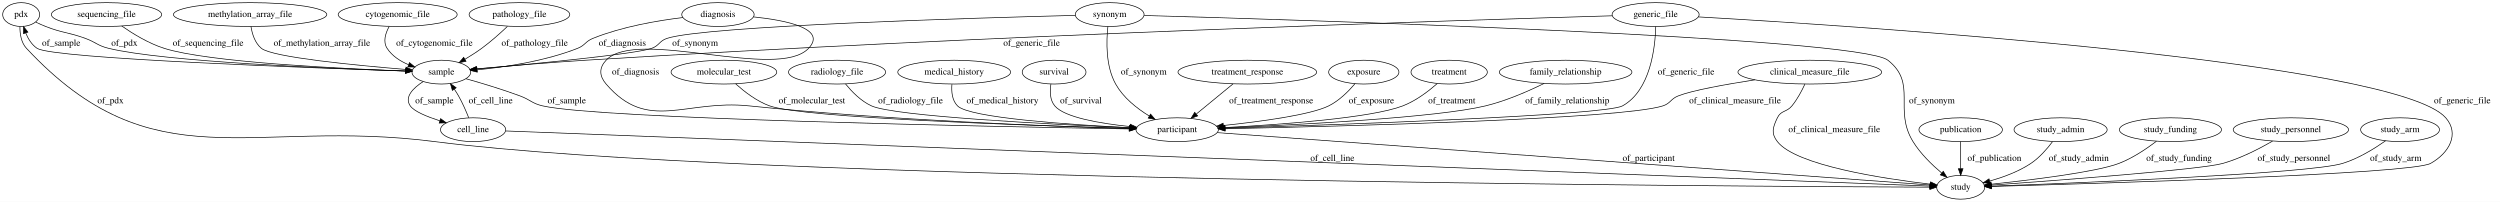
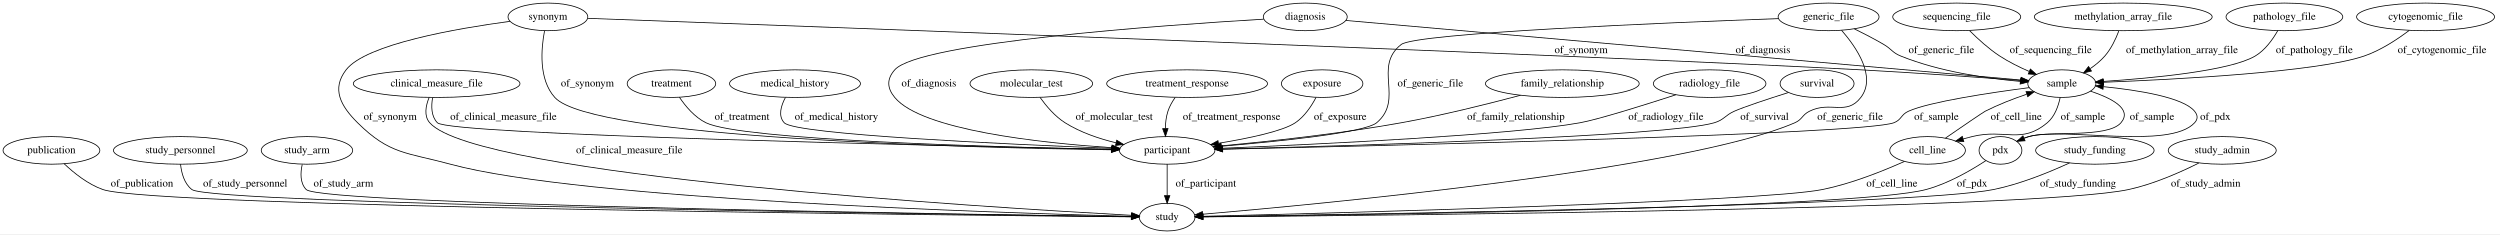
- <svg xmlns="http://www.w3.org/2000/svg" width="3778pt" height="305pt" viewBox="0.00 0.00 3777.95 305.00">
+ <svg xmlns="http://www.w3.org/2000/svg" width="3258pt" height="305pt" viewBox="0.00 0.00 3258.04 305.00">
  <g id="graph0" class="graph" transform="scale(1 1) rotate(0) translate(4 301)">
-     <polygon fill="#ffffff" stroke="transparent" points="-4,4 -4,-301 3773.948,-301 3773.948,4 -4,4" />
+     <polygon fill="#ffffff" stroke="transparent" points="-4,4 -4,-301 3254.044,-301 3254.044,4 -4,4" />
    <g id="node1" class="node">
-       <ellipse fill="none" stroke="#000000" cx="1880.947" cy="-192" rx="104.782" ry="18" />
-       <text text-anchor="middle" x="1880.947" y="-188.3" font-family="Times,serif" font-size="14.00" fill="#000000">treatment_response</text>
+       <ellipse fill="none" stroke="#000000" cx="1517.044" cy="-18" rx="36.294" ry="18" />
+       <text text-anchor="middle" x="1517.044" y="-14.3" font-family="Times,serif" font-size="14.00" fill="#000000">study</text>
+     </g>
+     <g id="node2" class="node">
+       <ellipse fill="none" stroke="#000000" cx="2032.044" cy="-192" rx="100.182" ry="18" />
+       <text text-anchor="middle" x="2032.044" y="-188.3" font-family="Times,serif" font-size="14.00" fill="#000000">family_relationship</text>
+     </g>
+     <g id="node13" class="node">
+       <ellipse fill="none" stroke="#000000" cx="1517.044" cy="-105" rx="62.289" ry="18" />
+       <text text-anchor="middle" x="1517.044" y="-101.3" font-family="Times,serif" font-size="14.00" fill="#000000">participant</text>
+     </g>
+     <g id="edge7" class="edge">
+       <path fill="none" stroke="#000000" d="M1977.601,-176.862C1935.432,-165.605 1875.403,-150.592 1822.044,-141 1742.135,-126.635 1649.378,-116.622 1587.329,-110.866" />
+       <polygon fill="#000000" stroke="#000000" points="1587.536,-107.371 1577.259,-109.945 1586.898,-114.341 1587.536,-107.371" />
+       <text text-anchor="middle" x="1971.544" y="-144.8" font-family="Times,serif" font-size="14.00" fill="#000000">of_family_relationship</text>
+     </g>
+     <g id="node3" class="node">
+       <ellipse fill="none" stroke="#000000" cx="2546.044" cy="-279" rx="83.386" ry="18" />
+       <text text-anchor="middle" x="2546.044" y="-275.3" font-family="Times,serif" font-size="14.00" fill="#000000">sequencing_file</text>
+     </g>
+     <g id="node17" class="node">
+       <ellipse fill="none" stroke="#000000" cx="2683.044" cy="-192" rx="44.393" ry="18" />
+       <text text-anchor="middle" x="2683.044" y="-188.3" font-family="Times,serif" font-size="14.00" fill="#000000">sample</text>
+     </g>
+     <g id="edge28" class="edge">
+       <path fill="none" stroke="#000000" d="M2562.986,-260.89C2573.514,-250.352 2587.731,-237.346 2602.044,-228 2613.852,-220.29 2627.586,-213.486 2640.354,-207.929" />
+       <polygon fill="#000000" stroke="#000000" points="2642.017,-211.026 2649.881,-203.927 2639.306,-204.573 2642.017,-211.026" />
+       <text text-anchor="middle" x="2668.544" y="-231.8" font-family="Times,serif" font-size="14.00" fill="#000000">of_sequencing_file</text>
+     </g>
+     <g id="node4" class="node">
+       <ellipse fill="none" stroke="#000000" cx="2763.044" cy="-279" rx="115.88" ry="18" />
+       <text text-anchor="middle" x="2763.044" y="-275.3" font-family="Times,serif" font-size="14.00" fill="#000000">methylation_array_file</text>
+     </g>
+     <g id="edge27" class="edge">
+       <path fill="none" stroke="#000000" d="M2757.236,-260.565C2753.3,-250.17 2747.3,-237.42 2739.044,-228 2733.634,-221.827 2726.916,-216.309 2720.033,-211.557" />
+       <polygon fill="#000000" stroke="#000000" points="2721.616,-208.414 2711.311,-205.956 2717.834,-214.304 2721.616,-208.414" />
+       <text text-anchor="middle" x="2839.544" y="-231.8" font-family="Times,serif" font-size="14.00" fill="#000000">of_methylation_array_file</text>
+     </g>
+     <g id="node5" class="node">
+       <ellipse fill="none" stroke="#000000" cx="2224.044" cy="-192" rx="73.387" ry="18" />
+       <text text-anchor="middle" x="2224.044" y="-188.3" font-family="Times,serif" font-size="14.00" fill="#000000">radiology_file</text>
+     </g>
+     <g id="edge35" class="edge">
+       <path fill="none" stroke="#000000" d="M2179.966,-177.461C2138.403,-163.978 2079.015,-145.361 2055.044,-141 1967.814,-125.131 1715.113,-113.036 1589.578,-107.818" />
+       <polygon fill="#000000" stroke="#000000" points="1589.434,-104.309 1579.298,-107.394 1589.146,-111.303 1589.434,-104.309" />
+       <text text-anchor="middle" x="2167.044" y="-144.8" font-family="Times,serif" font-size="14.00" fill="#000000">of_radiology_file</text>
+     </g>
+     <g id="node6" class="node">
+       <ellipse fill="none" stroke="#000000" cx="2364.044" cy="-192" rx="48.192" ry="18" />
+       <text text-anchor="middle" x="2364.044" y="-188.3" font-family="Times,serif" font-size="14.00" fill="#000000">survival</text>
+     </g>
+     <g id="edge5" class="edge">
+       <path fill="none" stroke="#000000" d="M2326.755,-180.451C2300.897,-172.275 2268.888,-161.774 2256.044,-156 2243.877,-150.53 2242.84,-144.775 2230.044,-141 2169.83,-123.237 1758.312,-111.041 1589.285,-106.726" />
+       <polygon fill="#000000" stroke="#000000" points="1589.321,-103.226 1579.235,-106.472 1589.143,-110.224 1589.321,-103.226" />
+       <text text-anchor="middle" x="2295.544" y="-144.8" font-family="Times,serif" font-size="14.00" fill="#000000">of_survival</text>
+     </g>
+     <g id="node7" class="node">
+       <ellipse fill="none" stroke="#000000" cx="63.044" cy="-105" rx="63.089" ry="18" />
+       <text text-anchor="middle" x="63.044" y="-101.3" font-family="Times,serif" font-size="14.00" fill="#000000">publication</text>
+     </g>
+     <g id="edge9" class="edge">
+       <path fill="none" stroke="#000000" d="M79.687,-87.513C92.25,-75.617 110.601,-60.841 130.044,-54 194.523,-31.316 1235.31,-20.554 1470.197,-18.408" />
+       <polygon fill="#000000" stroke="#000000" points="1470.481,-21.905 1480.449,-18.315 1470.418,-14.906 1470.481,-21.905" />
+       <text text-anchor="middle" x="181.044" y="-57.8" font-family="Times,serif" font-size="14.00" fill="#000000">of_publication</text>
+     </g>
+     <g id="node8" class="node">
+       <ellipse fill="none" stroke="#000000" cx="231.044" cy="-105" rx="87.185" ry="18" />
+       <text text-anchor="middle" x="231.044" y="-101.3" font-family="Times,serif" font-size="14.00" fill="#000000">study_personnel</text>
+     </g>
+     <g id="edge23" class="edge">
+       <path fill="none" stroke="#000000" d="M231.288,-86.938C232.49,-75.576 236.102,-61.661 246.044,-54 270.761,-34.955 1243.775,-21.463 1470.272,-18.577" />
+       <polygon fill="#000000" stroke="#000000" points="1470.531,-22.074 1480.486,-18.448 1470.443,-15.075 1470.531,-22.074" />
+       <text text-anchor="middle" x="315.544" y="-57.8" font-family="Times,serif" font-size="14.00" fill="#000000">of_study_personnel</text>
+     </g>
+     <g id="node9" class="node">
+       <ellipse fill="none" stroke="#000000" cx="396.044" cy="-105" rx="59.59" ry="18" />
+       <text text-anchor="middle" x="396.044" y="-101.3" font-family="Times,serif" font-size="14.00" fill="#000000">study_arm</text>
+     </g>
+     <g id="edge6" class="edge">
+       <path fill="none" stroke="#000000" d="M389.844,-86.606C387.432,-75.694 386.912,-62.397 395.044,-54 414.044,-34.381 1260.442,-21.513 1470.328,-18.62" />
+       <polygon fill="#000000" stroke="#000000" points="1470.456,-22.119 1480.407,-18.482 1470.36,-15.119 1470.456,-22.119" />
+       <text text-anchor="middle" x="443.544" y="-57.8" font-family="Times,serif" font-size="14.00" fill="#000000">of_study_arm</text>
+     </g>
+     <g id="node10" class="node">
+       <ellipse fill="none" stroke="#000000" cx="710.044" cy="-279" rx="51.991" ry="18" />
+       <text text-anchor="middle" x="710.044" y="-275.3" font-family="Times,serif" font-size="14.00" fill="#000000">synonym</text>
+     </g>
+     <g id="edge19" class="edge">
+       <path fill="none" stroke="#000000" d="M660.557,-273.184C591.813,-263.971 472.923,-243.544 447.044,-210 427.875,-185.152 439.777,-163.115 462.044,-141 503.829,-99.502 526.222,-102.468 583.044,-87 753.159,-40.694 1305.312,-23.326 1470.16,-19.098" />
+       <polygon fill="#000000" stroke="#000000" points="1470.541,-22.59 1480.449,-18.838 1470.364,-15.592 1470.541,-22.59" />
+       <text text-anchor="middle" x="504.544" y="-144.8" font-family="Times,serif" font-size="14.00" fill="#000000">of_synonym</text>
+     </g>
+     <g id="edge17" class="edge">
+       <path fill="none" stroke="#000000" d="M705.656,-260.855C701.219,-237.644 697.71,-197.628 719.044,-174 767.144,-120.73 1256.654,-108.504 1444.34,-105.767" />
+       <polygon fill="#000000" stroke="#000000" points="1444.439,-109.266 1454.389,-105.626 1444.34,-102.267 1444.439,-109.266" />
+       <text text-anchor="middle" x="761.544" y="-188.3" font-family="Times,serif" font-size="14.00" fill="#000000">of_synonym</text>
+     </g>
+     <g id="edge18" class="edge">
+       <path fill="none" stroke="#000000" d="M762.034,-277.102C1011.325,-267.973 2085.976,-228.262 2421.044,-210 2493.174,-206.069 2576.377,-200.109 2629.318,-196.137" />
+       <polygon fill="#000000" stroke="#000000" points="2629.782,-199.612 2639.491,-195.371 2629.256,-192.632 2629.782,-199.612" />
+       <text text-anchor="middle" x="2056.544" y="-231.8" font-family="Times,serif" font-size="14.00" fill="#000000">of_synonym</text>
    </g>
    <g id="node11" class="node">
-       <ellipse fill="none" stroke="#000000" cx="1774.947" cy="-105" rx="62.289" ry="18" />
-       <text text-anchor="middle" x="1774.947" y="-101.3" font-family="Times,serif" font-size="14.00" fill="#000000">participant</text>
+       <ellipse fill="none" stroke="#000000" cx="565.044" cy="-192" rx="108.581" ry="18" />
+       <text text-anchor="middle" x="565.044" y="-188.3" font-family="Times,serif" font-size="14.00" fill="#000000">clinical_measure_file</text>
+     </g>
+     <g id="edge22" class="edge">
+       <path fill="none" stroke="#000000" d="M555.236,-173.965C550.841,-163.19 548.203,-149.909 556.044,-141 617.331,-71.37 1286.55,-30.41 1470.496,-20.412" />
+       <polygon fill="#000000" stroke="#000000" points="1470.855,-23.898 1480.652,-19.865 1470.478,-16.908 1470.855,-23.898" />
+       <text text-anchor="middle" x="816.044" y="-101.3" font-family="Times,serif" font-size="14.00" fill="#000000">of_clinical_measure_file</text>
+     </g>
+     <g id="edge21" class="edge">
+       <path fill="none" stroke="#000000" d="M559.756,-173.566C557.844,-162.64 557.854,-149.341 566.044,-141 581.401,-125.361 1225.055,-110.907 1444.576,-106.424" />
+       <polygon fill="#000000" stroke="#000000" points="1444.778,-109.921 1454.705,-106.218 1444.636,-102.922 1444.778,-109.921" />
+       <text text-anchor="middle" x="652.044" y="-144.8" font-family="Times,serif" font-size="14.00" fill="#000000">of_clinical_measure_file</text>
+     </g>
+     <g id="node12" class="node">
+       <ellipse fill="none" stroke="#000000" cx="2973.044" cy="-279" rx="76.087" ry="18" />
+       <text text-anchor="middle" x="2973.044" y="-275.3" font-family="Times,serif" font-size="14.00" fill="#000000">pathology_file</text>
+     </g>
+     <g id="edge26" class="edge">
+       <path fill="none" stroke="#000000" d="M2964.333,-260.944C2957.872,-249.585 2947.954,-235.671 2935.044,-228 2902.564,-208.699 2801.057,-199.121 2737.218,-194.888" />
+       <polygon fill="#000000" stroke="#000000" points="2737.128,-191.375 2726.925,-194.23 2736.681,-198.361 2737.128,-191.375" />
+       <text text-anchor="middle" x="3012.044" y="-231.8" font-family="Times,serif" font-size="14.00" fill="#000000">of_pathology_file</text>
+     </g>
+     <g id="edge31" class="edge">
+       <path fill="none" stroke="#000000" d="M1517.044,-86.974C1517.044,-75.192 1517.044,-59.561 1517.044,-46.158" />
+       <polygon fill="#000000" stroke="#000000" points="1520.544,-46.003 1517.044,-36.003 1513.544,-46.003 1520.544,-46.003" />
+       <text text-anchor="middle" x="1567.544" y="-57.8" font-family="Times,serif" font-size="14.00" fill="#000000">of_participant</text>
+     </g>
+     <g id="node14" class="node">
+       <ellipse fill="none" stroke="#000000" cx="2379.044" cy="-279" rx="65.789" ry="18" />
+       <text text-anchor="middle" x="2379.044" y="-275.3" font-family="Times,serif" font-size="14.00" fill="#000000">generic_file</text>
+     </g>
+     <g id="edge12" class="edge">
+       <path fill="none" stroke="#000000" d="M2395.944,-261.545C2415.266,-239.429 2441.713,-200.954 2421.044,-174 2402.282,-149.532 2381.599,-169.837 2354.044,-156 2344.43,-151.172 2344.917,-145.276 2335.044,-141 2193.807,-79.82 1715.581,-34.858 1563.729,-21.849" />
+       <polygon fill="#000000" stroke="#000000" points="1563.629,-18.328 1553.369,-20.968 1563.036,-25.303 1563.629,-18.328" />
+       <text text-anchor="middle" x="2407.044" y="-144.8" font-family="Times,serif" font-size="14.00" fill="#000000">of_generic_file</text>
+     </g>
+     <g id="edge13" class="edge">
+       <path fill="none" stroke="#000000" d="M2313.749,-276.743C2170.758,-271.535 1841.11,-257.971 1822.044,-243 1784.676,-213.657 1826.416,-171.57 1790.044,-141 1774.765,-128.158 1663.242,-116.751 1587.547,-110.371" />
+       <polygon fill="#000000" stroke="#000000" points="1587.836,-106.883 1577.58,-109.543 1587.256,-113.859 1587.836,-106.883" />
+       <text text-anchor="middle" x="1860.044" y="-188.3" font-family="Times,serif" font-size="14.00" fill="#000000">of_generic_file</text>
+     </g>
+     <g id="edge11" class="edge">
+       <path fill="none" stroke="#000000" d="M2412.518,-263.428C2424.826,-257.401 2438.753,-250.219 2451.044,-243 2461.249,-237.007 2462.072,-232.435 2473.044,-228 2523.526,-207.597 2585.385,-198.755 2628.847,-194.924" />
+       <polygon fill="#000000" stroke="#000000" points="2629.249,-198.403 2638.929,-194.096 2628.676,-191.427 2629.249,-198.403" />
+       <text text-anchor="middle" x="2526.044" y="-231.8" font-family="Times,serif" font-size="14.00" fill="#000000">of_generic_file</text>
+     </g>
+     <g id="node15" class="node">
+       <ellipse fill="none" stroke="#000000" cx="2726.044" cy="-105" rx="77.187" ry="18" />
+       <text text-anchor="middle" x="2726.044" y="-101.3" font-family="Times,serif" font-size="14.00" fill="#000000">study_funding</text>
+     </g>
+     <g id="edge8" class="edge">
+       <path fill="none" stroke="#000000" d="M2693.073,-88.687C2666.922,-76.637 2629.07,-61.139 2594.044,-54 2492.343,-33.272 1757.65,-21.428 1563.824,-18.642" />
+       <polygon fill="#000000" stroke="#000000" points="1563.731,-15.141 1553.682,-18.498 1563.631,-22.14 1563.731,-15.141" />
+       <text text-anchor="middle" x="2704.044" y="-57.8" font-family="Times,serif" font-size="14.00" fill="#000000">of_study_funding</text>
+     </g>
+     <g id="node16" class="node">
+       <ellipse fill="none" stroke="#000000" cx="1340.044" cy="-192" rx="79.886" ry="18" />
+       <text text-anchor="middle" x="1340.044" y="-188.3" font-family="Times,serif" font-size="14.00" fill="#000000">molecular_test</text>
+     </g>
+     <g id="edge1" class="edge">
+       <path fill="none" stroke="#000000" d="M1351.462,-173.978C1359.348,-162.928 1370.782,-149.345 1384.044,-141 1403.974,-128.46 1428.241,-120.24 1450.563,-114.874" />
+       <polygon fill="#000000" stroke="#000000" points="1451.339,-118.287 1460.324,-112.674 1449.8,-111.458 1451.339,-118.287" />
+       <text text-anchor="middle" x="1448.044" y="-144.8" font-family="Times,serif" font-size="14.00" fill="#000000">of_molecular_test</text>
+     </g>
+     <g id="edge34" class="edge">
+       <path fill="none" stroke="#000000" d="M2640.636,-186.826C2590.545,-180.289 2510.548,-168.388 2483.044,-156 2473.235,-151.582 2474.139,-144.721 2464.044,-141 2423.248,-125.963 1803.983,-111.21 1589.506,-106.527" />
+       <polygon fill="#000000" stroke="#000000" points="1589.373,-103.024 1579.299,-106.305 1589.22,-110.022 1589.373,-103.024" />
+       <text text-anchor="middle" x="2519.544" y="-144.8" font-family="Times,serif" font-size="14.00" fill="#000000">of_sample</text>
+     </g>
+     <g id="node19" class="node">
+       <ellipse fill="none" stroke="#000000" cx="2603.044" cy="-105" rx="27.895" ry="18" />
+       <text text-anchor="middle" x="2603.044" y="-101.3" font-family="Times,serif" font-size="14.00" fill="#000000">pdx</text>
+     </g>
+     <g id="edge33" class="edge">
+       <path fill="none" stroke="#000000" d="M2720.326,-182.207C2746.992,-173.41 2775.635,-159.103 2760.044,-141 2742.448,-120.567 2665.798,-130.99 2640.044,-123 2638.1,-122.397 2636.13,-121.705 2634.164,-120.951" />
+       <polygon fill="#000000" stroke="#000000" points="2635.076,-117.534 2624.507,-116.797 2632.31,-123.964 2635.076,-117.534" />
+       <text text-anchor="middle" x="2800.544" y="-144.8" font-family="Times,serif" font-size="14.00" fill="#000000">of_sample</text>
+     </g>
+     <g id="node24" class="node">
+       <ellipse fill="none" stroke="#000000" cx="2508.044" cy="-105" rx="49.291" ry="18" />
+       <text text-anchor="middle" x="2508.044" y="-101.3" font-family="Times,serif" font-size="14.00" fill="#000000">cell_line</text>
+     </g>
+     <g id="edge32" class="edge">
+       <path fill="none" stroke="#000000" d="M2680.821,-173.835C2678.496,-162.728 2673.745,-149.136 2664.044,-141 2630.115,-112.542 2609.046,-133.582 2566.044,-123 2562.237,-122.063 2558.312,-121.019 2554.384,-119.918" />
+       <polygon fill="#000000" stroke="#000000" points="2555.258,-116.527 2544.678,-117.093 2553.302,-123.248 2555.258,-116.527" />
+       <text text-anchor="middle" x="2710.544" y="-144.8" font-family="Times,serif" font-size="14.00" fill="#000000">of_sample</text>
+     </g>
+     <g id="node18" class="node">
+       <ellipse fill="none" stroke="#000000" cx="2892.044" cy="-105" rx="70.388" ry="18" />
+       <text text-anchor="middle" x="2892.044" y="-101.3" font-family="Times,serif" font-size="14.00" fill="#000000">study_admin</text>
+     </g>
+     <g id="edge4" class="edge">
+       <path fill="none" stroke="#000000" d="M2861.478,-88.507C2837.402,-76.445 2802.584,-61.015 2770.044,-54 2650.667,-28.264 1777.351,-19.983 1563.978,-18.333" />
+       <polygon fill="#000000" stroke="#000000" points="1563.769,-14.831 1553.742,-18.255 1563.715,-21.831 1563.769,-14.831" />
+       <text text-anchor="middle" x="2870.544" y="-57.8" font-family="Times,serif" font-size="14.00" fill="#000000">of_study_admin</text>
+     </g>
+     <g id="edge24" class="edge">
+       <path fill="none" stroke="#000000" d="M2584.054,-91.701C2565.234,-79.349 2535.093,-61.734 2506.044,-54 2414.532,-29.634 1747.116,-20.536 1563.62,-18.48" />
+       <polygon fill="#000000" stroke="#000000" points="1563.526,-14.979 1553.488,-18.368 1563.449,-21.978 1563.526,-14.979" />
+       <text text-anchor="middle" x="2566.044" y="-57.8" font-family="Times,serif" font-size="14.00" fill="#000000">of_pdx</text>
+     </g>
+     <g id="edge25" class="edge">
+       <path fill="none" stroke="#000000" d="M2624.433,-117.051C2629.421,-119.392 2634.809,-121.563 2640.044,-123 2686.492,-135.753 2823.43,-105.555 2856.044,-141 2860.559,-145.906 2860.251,-150.828 2856.044,-156 2841.229,-174.216 2782.275,-183.519 2737.266,-188.055" />
+       <polygon fill="#000000" stroke="#000000" points="2736.652,-184.598 2727.03,-189.03 2737.316,-191.566 2736.652,-184.598" />
+       <text text-anchor="middle" x="2883.044" y="-144.8" font-family="Times,serif" font-size="14.00" fill="#000000">of_pdx</text>
+     </g>
+     <g id="node20" class="node">
+       <ellipse fill="none" stroke="#000000" cx="1543.044" cy="-192" rx="104.782" ry="18" />
+       <text text-anchor="middle" x="1543.044" y="-188.3" font-family="Times,serif" font-size="14.00" fill="#000000">treatment_response</text>
+     </g>
+     <g id="edge20" class="edge">
+       <path fill="none" stroke="#000000" d="M1527.542,-174.067C1523.707,-168.615 1520.108,-162.37 1518.044,-156 1515.744,-148.899 1514.85,-140.946 1514.686,-133.472" />
+       <polygon fill="#000000" stroke="#000000" points="1518.187,-133.424 1514.868,-123.362 1511.188,-133.298 1518.187,-133.424" />
+       <text text-anchor="middle" x="1601.044" y="-144.8" font-family="Times,serif" font-size="14.00" fill="#000000">of_treatment_response</text>
+     </g>
+     <g id="node21" class="node">
+       <ellipse fill="none" stroke="#000000" cx="1719.044" cy="-192" rx="53.091" ry="18" />
+       <text text-anchor="middle" x="1719.044" y="-188.3" font-family="Times,serif" font-size="14.00" fill="#000000">exposure</text>
+     </g>
+     <g id="edge10" class="edge">
+       <path fill="none" stroke="#000000" d="M1711.048,-174.002C1705.159,-162.817 1696.084,-149.076 1684.044,-141 1667.652,-130.004 1623.159,-120.711 1584.218,-114.322" />
+       <polygon fill="#000000" stroke="#000000" points="1584.362,-110.8 1573.936,-112.679 1583.258,-117.713 1584.362,-110.8" />
+       <text text-anchor="middle" x="1742.544" y="-144.8" font-family="Times,serif" font-size="14.00" fill="#000000">of_exposure</text>
+     </g>
+     <g id="node22" class="node">
+       <ellipse fill="none" stroke="#000000" cx="871.044" cy="-192" rx="57.69" ry="18" />
+       <text text-anchor="middle" x="871.044" y="-188.3" font-family="Times,serif" font-size="14.00" fill="#000000">treatment</text>
+     </g>
+     <g id="edge29" class="edge">
+       <path fill="none" stroke="#000000" d="M881.407,-174.288C889.294,-162.613 901.293,-148.196 916.044,-141 962.451,-118.364 1295.239,-109.225 1444.696,-106.232" />
+       <polygon fill="#000000" stroke="#000000" points="1444.773,-109.731 1454.702,-106.035 1444.636,-102.733 1444.773,-109.731" />
+       <text text-anchor="middle" x="963.044" y="-144.8" font-family="Times,serif" font-size="14.00" fill="#000000">of_treatment</text>
+     </g>
+     <g id="node23" class="node">
+       <ellipse fill="none" stroke="#000000" cx="1697.044" cy="-279" rx="54.691" ry="18" />
+       <text text-anchor="middle" x="1697.044" y="-275.3" font-family="Times,serif" font-size="14.00" fill="#000000">diagnosis</text>
+     </g>
+     <g id="edge16" class="edge">
+       <path fill="none" stroke="#000000" d="M1642.741,-275.999C1513.016,-268.277 1193.506,-245.78 1162.044,-210 1151.479,-197.984 1151.867,-186.346 1162.044,-174 1197.17,-131.39 1351.637,-114.759 1444.854,-108.523" />
+       <polygon fill="#000000" stroke="#000000" points="1445.316,-112.001 1455.07,-107.865 1444.866,-105.015 1445.316,-112.001" />
+       <text text-anchor="middle" x="1206.544" y="-188.3" font-family="Times,serif" font-size="14.00" fill="#000000">of_diagnosis</text>
+     </g>
+     <g id="edge15" class="edge">
+       <path fill="none" stroke="#000000" d="M1750.056,-274.322C1921.261,-259.216 2458.212,-211.838 2629.778,-196.7" />
+       <polygon fill="#000000" stroke="#000000" points="2630.176,-200.179 2639.829,-195.813 2629.56,-193.206 2630.176,-200.179" />
+       <text text-anchor="middle" x="2293.544" y="-231.8" font-family="Times,serif" font-size="14.00" fill="#000000">of_diagnosis</text>
    </g>
    <g id="edge2" class="edge">
-       <path fill="none" stroke="#000000" d="M1859.241,-174.184C1843.313,-161.111 1821.51,-143.217 1804.069,-128.902" />
-       <polygon fill="#000000" stroke="#000000" points="1805.853,-125.838 1795.903,-122.199 1801.412,-131.249 1805.853,-125.838" />
-       <text text-anchor="middle" x="1916.947" y="-144.8" font-family="Times,serif" font-size="14.00" fill="#000000">of_treatment_response</text>
-     </g>
-     <g id="node2" class="node">
-       <ellipse fill="none" stroke="#000000" cx="156.947" cy="-279" rx="83.386" ry="18" />
-       <text text-anchor="middle" x="156.947" y="-275.3" font-family="Times,serif" font-size="14.00" fill="#000000">sequencing_file</text>
-     </g>
-     <g id="node16" class="node">
-       <ellipse fill="none" stroke="#000000" cx="662.947" cy="-192" rx="44.393" ry="18" />
-       <text text-anchor="middle" x="662.947" y="-188.3" font-family="Times,serif" font-size="14.00" fill="#000000">sample</text>
+       <path fill="none" stroke="#000000" d="M2477.842,-90.608C2450.608,-78.401 2409.106,-61.686 2371.044,-54 2291.96,-38.031 1730.935,-23.213 1563.871,-19.116" />
+       <polygon fill="#000000" stroke="#000000" points="1563.528,-15.606 1553.446,-18.861 1563.358,-22.604 1563.528,-15.606" />
+       <text text-anchor="middle" x="2461.544" y="-57.8" font-family="Times,serif" font-size="14.00" fill="#000000">of_cell_line</text>
    </g>
    <g id="edge3" class="edge">
-       <path fill="none" stroke="#000000" d="M179.96,-261.652C196.76,-249.986 220.589,-235.43 243.947,-228 310.406,-206.861 511.01,-197.224 608.539,-193.694" />
-       <polygon fill="#000000" stroke="#000000" points="608.907,-197.184 618.778,-193.333 608.66,-190.188 608.907,-197.184" />
-       <text text-anchor="middle" x="310.447" y="-231.8" font-family="Times,serif" font-size="14.00" fill="#000000">of_sequencing_file</text>
-     </g>
-     <g id="node3" class="node">
-       <ellipse fill="none" stroke="#000000" cx="2056.948" cy="-192" rx="53.091" ry="18" />
-       <text text-anchor="middle" x="2056.948" y="-188.3" font-family="Times,serif" font-size="14.00" fill="#000000">exposure</text>
-     </g>
-     <g id="edge4" class="edge">
-       <path fill="none" stroke="#000000" d="M2043.606,-174.479C2033.898,-163.047 2019.729,-148.84 2003.947,-141 1976.661,-127.445 1901.546,-117.331 1844.724,-111.33" />
-       <polygon fill="#000000" stroke="#000000" points="1845.007,-107.84 1834.7,-110.293 1844.287,-114.803 1845.007,-107.84" />
-       <text text-anchor="middle" x="2068.448" y="-144.8" font-family="Times,serif" font-size="14.00" fill="#000000">of_exposure</text>
-     </g>
-     <g id="node4" class="node">
-       <ellipse fill="none" stroke="#000000" cx="27.948" cy="-279" rx="27.895" ry="18" />
-       <text text-anchor="middle" x="27.948" y="-275.3" font-family="Times,serif" font-size="14.00" fill="#000000">pdx</text>
-     </g>
-     <g id="node9" class="node">
-       <ellipse fill="none" stroke="#000000" cx="2958.948" cy="-18" rx="36.294" ry="18" />
-       <text text-anchor="middle" x="2958.948" y="-14.3" font-family="Times,serif" font-size="14.00" fill="#000000">study</text>
-     </g>
-     <g id="edge21" class="edge">
-       <path fill="none" stroke="#000000" d="M26.079,-260.783C26.001,-249.938 27.876,-236.649 35.947,-228 227.864,-22.348 373.962,-122.948 652.947,-87 1112.783,-27.748 2626.878,-19.234 2912.314,-18.147" />
-       <polygon fill="#000000" stroke="#000000" points="2912.341,-21.647 2922.329,-18.11 2912.316,-14.647 2912.341,-21.647" />
-       <text text-anchor="middle" x="162.947" y="-144.8" font-family="Times,serif" font-size="14.00" fill="#000000">of_pdx</text>
-     </g>
-     <g id="edge20" class="edge">
-       <path fill="none" stroke="#000000" d="M49.993,-267.557C54.854,-265.237 60.023,-262.922 64.948,-261 90.883,-250.877 98.777,-252.499 124.948,-243 140.856,-237.226 143.501,-231.993 159.947,-228 243.791,-207.645 496.69,-197.293 608.63,-193.608" />
-       <polygon fill="#000000" stroke="#000000" points="608.81,-197.104 618.692,-193.282 608.584,-190.107 608.81,-197.104" />
-       <text text-anchor="middle" x="183.947" y="-231.8" font-family="Times,serif" font-size="14.00" fill="#000000">of_pdx</text>
-     </g>
-     <g id="node5" class="node">
-       <ellipse fill="none" stroke="#000000" cx="2958.948" cy="-105" rx="63.089" ry="18" />
-       <text text-anchor="middle" x="2958.948" y="-101.3" font-family="Times,serif" font-size="14.00" fill="#000000">publication</text>
-     </g>
-     <g id="edge35" class="edge">
-       <path fill="none" stroke="#000000" d="M2958.948,-86.974C2958.948,-75.192 2958.948,-59.561 2958.948,-46.158" />
-       <polygon fill="#000000" stroke="#000000" points="2962.448,-46.003 2958.948,-36.003 2955.448,-46.003 2962.448,-46.003" />
-       <text text-anchor="middle" x="3009.948" y="-57.8" font-family="Times,serif" font-size="14.00" fill="#000000">of_publication</text>
-     </g>
-     <g id="node6" class="node">
-       <ellipse fill="none" stroke="#000000" cx="3109.948" cy="-105" rx="70.388" ry="18" />
-       <text text-anchor="middle" x="3109.948" y="-101.3" font-family="Times,serif" font-size="14.00" fill="#000000">study_admin</text>
-     </g>
-     <g id="edge25" class="edge">
-       <path fill="none" stroke="#000000" d="M3097.633,-86.777C3089.479,-75.93 3077.92,-62.641 3064.948,-54 3046.267,-41.557 3022.868,-33.014 3002.811,-27.385" />
-       <polygon fill="#000000" stroke="#000000" points="3003.532,-23.955 2992.969,-24.776 3001.739,-30.722 3003.532,-23.955" />
-       <text text-anchor="middle" x="3137.448" y="-57.8" font-family="Times,serif" font-size="14.00" fill="#000000">of_study_admin</text>
-     </g>
-     <g id="node7" class="node">
-       <ellipse fill="none" stroke="#000000" cx="2185.948" cy="-192" rx="57.69" ry="18" />
-       <text text-anchor="middle" x="2185.948" y="-188.3" font-family="Times,serif" font-size="14.00" fill="#000000">treatment</text>
-     </g>
-     <g id="edge13" class="edge">
-       <path fill="none" stroke="#000000" d="M2167.956,-174.733C2154.686,-163.105 2135.593,-148.561 2115.948,-141 2068.433,-122.712 1932.181,-112.791 1846.983,-108.22" />
-       <polygon fill="#000000" stroke="#000000" points="1847.025,-104.718 1836.856,-107.689 1846.659,-111.708 1847.025,-104.718" />
-       <text text-anchor="middle" x="2189.948" y="-144.8" font-family="Times,serif" font-size="14.00" fill="#000000">of_treatment</text>
-     </g>
-     <g id="node8" class="node">
-       <ellipse fill="none" stroke="#000000" cx="1080.947" cy="-279" rx="54.691" ry="18" />
-       <text text-anchor="middle" x="1080.947" y="-275.3" font-family="Times,serif" font-size="14.00" fill="#000000">diagnosis</text>
-     </g>
-     <g id="edge27" class="edge">
-       <path fill="none" stroke="#000000" d="M1134.665,-275.473C1184.183,-270.314 1246.066,-257.821 1217.947,-228 1171.217,-178.44 958.678,-259.56 911.947,-210 900.971,-198.359 901.523,-186.138 911.947,-174 975.22,-100.327 1031.354,-151.042 1127.947,-141 1335.618,-119.409 1582.227,-110.203 1702.17,-106.772" />
-       <polygon fill="#000000" stroke="#000000" points="1702.433,-110.266 1712.331,-106.487 1702.237,-103.269 1702.433,-110.266" />
-       <text text-anchor="middle" x="956.447" y="-188.3" font-family="Times,serif" font-size="14.00" fill="#000000">of_diagnosis</text>
-     </g>
-     <g id="edge26" class="edge">
-       <path fill="none" stroke="#000000" d="M1028.062,-274.488C989.281,-269.865 935.941,-260.728 891.947,-243 880.628,-238.439 880.301,-232.475 868.947,-228 819.645,-208.567 759.594,-199.591 717.08,-195.465" />
-       <polygon fill="#000000" stroke="#000000" points="717.214,-191.963 706.937,-194.54 716.578,-198.934 717.214,-191.963" />
-       <text text-anchor="middle" x="936.447" y="-231.8" font-family="Times,serif" font-size="14.00" fill="#000000">of_diagnosis</text>
-     </g>
-     <g id="node10" class="node">
-       <ellipse fill="none" stroke="#000000" cx="780.947" cy="-279" rx="76.087" ry="18" />
-       <text text-anchor="middle" x="780.947" y="-275.3" font-family="Times,serif" font-size="14.00" fill="#000000">pathology_file</text>
-     </g>
-     <g id="edge10" class="edge">
-       <path fill="none" stroke="#000000" d="M762.736,-261.026C751.916,-250.785 737.666,-238.035 723.947,-228 715.992,-222.181 707.038,-216.476 698.491,-211.385" />
-       <polygon fill="#000000" stroke="#000000" points="700.193,-208.327 689.79,-206.323 696.673,-214.377 700.193,-208.327" />
-       <text text-anchor="middle" x="803.947" y="-231.8" font-family="Times,serif" font-size="14.00" fill="#000000">of_pathology_file</text>
-     </g>
-     <g id="edge29" class="edge">
-       <path fill="none" stroke="#000000" d="M1835.7,-100.536C2044.228,-85.213 2728.133,-34.96 2912.698,-21.398" />
-       <polygon fill="#000000" stroke="#000000" points="2913.159,-24.874 2922.875,-20.651 2912.646,-17.893 2913.159,-24.874" />
-       <text text-anchor="middle" x="2487.448" y="-57.8" font-family="Times,serif" font-size="14.00" fill="#000000">of_participant</text>
-     </g>
-     <g id="node12" class="node">
-       <ellipse fill="none" stroke="#000000" cx="3275.948" cy="-105" rx="77.187" ry="18" />
-       <text text-anchor="middle" x="3275.948" y="-101.3" font-family="Times,serif" font-size="14.00" fill="#000000">study_funding</text>
-     </g>
-     <g id="edge33" class="edge">
-       <path fill="none" stroke="#000000" d="M3254.806,-87.553C3239.846,-76.153 3218.81,-61.955 3197.948,-54 3163.642,-40.919 3064.561,-28.9 3005.291,-22.603" />
-       <polygon fill="#000000" stroke="#000000" points="3005.378,-19.093 2995.068,-21.532 3004.648,-26.055 3005.378,-19.093" />
-       <text text-anchor="middle" x="3288.948" y="-57.8" font-family="Times,serif" font-size="14.00" fill="#000000">of_study_funding</text>
-     </g>
-     <g id="node13" class="node">
-       <ellipse fill="none" stroke="#000000" cx="1672.947" cy="-279" rx="51.991" ry="18" />
-       <text text-anchor="middle" x="1672.947" y="-275.3" font-family="Times,serif" font-size="14.00" fill="#000000">synonym</text>
-     </g>
-     <g id="edge32" class="edge">
-       <path fill="none" stroke="#000000" d="M1725.042,-277.588C1946.952,-271.367 2804.132,-245.133 2848.948,-210 2893.976,-174.7 2856.888,-135.684 2886.948,-87 2898.229,-68.728 2915.48,-51.965 2930.268,-39.537" />
-       <polygon fill="#000000" stroke="#000000" points="2932.632,-42.126 2938.176,-33.097 2928.212,-36.698 2932.632,-42.126" />
-       <text text-anchor="middle" x="2915.448" y="-144.8" font-family="Times,serif" font-size="14.00" fill="#000000">of_synonym</text>
-     </g>
-     <g id="edge31" class="edge">
-       <path fill="none" stroke="#000000" d="M1670.223,-260.996C1667.808,-238.992 1666.702,-201.32 1681.947,-174 1693.45,-153.388 1713.962,-137.169 1732.802,-125.65" />
-       <polygon fill="#000000" stroke="#000000" points="1734.707,-128.59 1741.584,-120.531 1731.182,-122.543 1734.707,-128.59" />
-       <text text-anchor="middle" x="1724.447" y="-188.3" font-family="Times,serif" font-size="14.00" fill="#000000">of_synonym</text>
+       <path fill="none" stroke="#000000" d="M2531.384,-121.079C2552.354,-135.492 2580.274,-154.588 2583.044,-156 2600.085,-164.685 2619.721,-172.239 2637.057,-178.154" />
+       <polygon fill="#000000" stroke="#000000" points="2636.367,-181.613 2646.961,-181.444 2638.574,-174.97 2636.367,-181.613" />
+       <text text-anchor="middle" x="2623.544" y="-144.8" font-family="Times,serif" font-size="14.00" fill="#000000">of_cell_line</text>
+     </g>
+     <g id="node25" class="node">
+       <ellipse fill="none" stroke="#000000" cx="3157.044" cy="-279" rx="89.885" ry="18" />
+       <text text-anchor="middle" x="3157.044" y="-275.3" font-family="Times,serif" font-size="14.00" fill="#000000">cytogenomic_file</text>
+     </g>
+     <g id="edge14" class="edge">
+       <path fill="none" stroke="#000000" d="M3135.764,-261.419C3120.432,-249.804 3098.709,-235.404 3077.044,-228 3015.649,-207.017 2830.302,-197.398 2737.381,-193.798" />
+       <polygon fill="#000000" stroke="#000000" points="2737.457,-190.298 2727.332,-193.418 2737.192,-197.293 2737.457,-190.298" />
+       <text text-anchor="middle" x="3178.544" y="-231.8" font-family="Times,serif" font-size="14.00" fill="#000000">of_cytogenomic_file</text>
+     </g>
+     <g id="node26" class="node">
+       <ellipse fill="none" stroke="#000000" cx="1032.044" cy="-192" rx="85.285" ry="18" />
+       <text text-anchor="middle" x="1032.044" y="-188.3" font-family="Times,serif" font-size="14.00" fill="#000000">medical_history</text>
    </g>
    <g id="edge30" class="edge">
-       <path fill="none" stroke="#000000" d="M1621.007,-277.755C1474.003,-274.012 1061.923,-261.945 1003.947,-243 992.347,-239.209 992.431,-232.131 980.947,-228 956.701,-219.278 800.604,-204.292 716.482,-196.701" />
-       <polygon fill="#000000" stroke="#000000" points="716.62,-193.199 706.347,-195.791 715.994,-200.171 716.62,-193.199" />
-       <text text-anchor="middle" x="1046.447" y="-231.8" font-family="Times,serif" font-size="14.00" fill="#000000">of_synonym</text>
-     </g>
-     <g id="node14" class="node">
-       <ellipse fill="none" stroke="#000000" cx="3457.948" cy="-105" rx="87.185" ry="18" />
-       <text text-anchor="middle" x="3457.948" y="-101.3" font-family="Times,serif" font-size="14.00" fill="#000000">study_personnel</text>
-     </g>
-     <g id="edge12" class="edge">
-       <path fill="none" stroke="#000000" d="M3430.228,-87.751C3410.116,-76.132 3381.832,-61.591 3354.948,-54 3322.016,-44.701 3102.548,-28.211 3005.247,-21.247" />
-       <polygon fill="#000000" stroke="#000000" points="3005.336,-17.745 2995.113,-20.525 3004.839,-24.727 3005.336,-17.745" />
-       <text text-anchor="middle" x="3462.448" y="-57.8" font-family="Times,serif" font-size="14.00" fill="#000000">of_study_personnel</text>
-     </g>
-     <g id="node15" class="node">
-       <ellipse fill="none" stroke="#000000" cx="3622.948" cy="-105" rx="59.59" ry="18" />
-       <text text-anchor="middle" x="3622.948" y="-101.3" font-family="Times,serif" font-size="14.00" fill="#000000">study_arm</text>
-     </g>
-     <g id="edge28" class="edge">
-       <path fill="none" stroke="#000000" d="M3601.056,-88.234C3584.233,-76.366 3559.893,-61.309 3535.948,-54 3485.877,-38.716 3134.181,-24.433 3005.753,-19.672" />
-       <polygon fill="#000000" stroke="#000000" points="3005.585,-16.163 2995.463,-19.293 3005.327,-23.158 3005.585,-16.163" />
-       <text text-anchor="middle" x="3616.448" y="-57.8" font-family="Times,serif" font-size="14.00" fill="#000000">of_study_arm</text>
-     </g>
-     <g id="edge16" class="edge">
-       <path fill="none" stroke="#000000" d="M618.526,-193.379C481.844,-197.785 75.351,-212.163 51.947,-228 43.853,-233.477 38.422,-242.443 34.807,-251.342" />
-       <polygon fill="#000000" stroke="#000000" points="31.496,-250.209 31.558,-260.804 38.116,-252.483 31.496,-250.209" />
-       <text text-anchor="middle" x="88.448" y="-231.8" font-family="Times,serif" font-size="14.00" fill="#000000">of_sample</text>
-     </g>
-     <g id="edge14" class="edge">
-       <path fill="none" stroke="#000000" d="M700.053,-182.033C723.725,-175.366 754.925,-166.006 781.947,-156 797.436,-150.265 799.853,-144.709 815.947,-141 901.315,-121.326 1493.728,-109.68 1702.408,-106.15" />
-       <polygon fill="#000000" stroke="#000000" points="1702.705,-109.646 1712.644,-105.978 1702.587,-102.647 1702.705,-109.646" />
-       <text text-anchor="middle" x="852.447" y="-144.8" font-family="Times,serif" font-size="14.00" fill="#000000">of_sample</text>
-     </g>
-     <g id="node18" class="node">
-       <ellipse fill="none" stroke="#000000" cx="710.947" cy="-105" rx="49.291" ry="18" />
-       <text text-anchor="middle" x="710.947" y="-101.3" font-family="Times,serif" font-size="14.00" fill="#000000">cell_line</text>
-     </g>
-     <g id="edge15" class="edge">
-       <path fill="none" stroke="#000000" d="M635.515,-177.77C620.49,-168.027 606.644,-154.475 615.947,-141 621.631,-132.768 640.931,-124.763 660.664,-118.4" />
-       <polygon fill="#000000" stroke="#000000" points="661.807,-121.71 670.329,-115.414 659.741,-115.022 661.807,-121.71" />
-       <text text-anchor="middle" x="652.447" y="-144.8" font-family="Times,serif" font-size="14.00" fill="#000000">of_sample</text>
-     </g>
-     <g id="node17" class="node">
-       <ellipse fill="none" stroke="#000000" cx="373.947" cy="-279" rx="115.88" ry="18" />
-       <text text-anchor="middle" x="373.947" y="-275.3" font-family="Times,serif" font-size="14.00" fill="#000000">methylation_array_file</text>
-     </g>
-     <g id="edge17" class="edge">
-       <path fill="none" stroke="#000000" d="M375.24,-260.967C377.036,-249.767 381.233,-236.023 390.947,-228 407.434,-214.384 534.602,-202.158 609.08,-196.071" />
-       <polygon fill="#000000" stroke="#000000" points="609.536,-199.546 619.223,-195.253 608.974,-192.568 609.536,-199.546" />
-       <text text-anchor="middle" x="482.447" y="-231.8" font-family="Times,serif" font-size="14.00" fill="#000000">of_methylation_array_file</text>
-     </g>
-     <g id="edge22" class="edge">
-       <path fill="none" stroke="#000000" d="M760.255,-103.092C1058.702,-91.541 2620.446,-31.1 2912.035,-19.816" />
-       <polygon fill="#000000" stroke="#000000" points="2912.402,-23.304 2922.259,-19.42 2912.131,-16.309 2912.402,-23.304" />
-       <text text-anchor="middle" x="2009.447" y="-57.8" font-family="Times,serif" font-size="14.00" fill="#000000">of_cell_line</text>
-     </g>
-     <g id="edge23" class="edge">
-       <path fill="none" stroke="#000000" d="M704.331,-122.924C700.37,-132.914 694.946,-145.434 688.947,-156 686.991,-159.446 684.771,-162.96 682.474,-166.376" />
-       <polygon fill="#000000" stroke="#000000" points="679.601,-164.376 676.707,-174.568 685.325,-168.406 679.601,-164.376" />
-       <text text-anchor="middle" x="737.447" y="-144.8" font-family="Times,serif" font-size="14.00" fill="#000000">of_cell_line</text>
-     </g>
-     <g id="node19" class="node">
-       <ellipse fill="none" stroke="#000000" cx="596.947" cy="-279" rx="89.885" ry="18" />
-       <text text-anchor="middle" x="596.947" y="-275.3" font-family="Times,serif" font-size="14.00" fill="#000000">cytogenomic_file</text>
-     </g>
-     <g id="edge34" class="edge">
-       <path fill="none" stroke="#000000" d="M584.076,-260.959C578.452,-250.695 574.452,-237.945 580.947,-228 588.467,-216.486 600.58,-208.631 613.215,-203.28" />
-       <polygon fill="#000000" stroke="#000000" points="614.767,-206.437 622.91,-199.658 612.317,-199.879 614.767,-206.437" />
-       <text text-anchor="middle" x="652.447" y="-231.8" font-family="Times,serif" font-size="14.00" fill="#000000">of_cytogenomic_file</text>
-     </g>
-     <g id="node20" class="node">
-       <ellipse fill="none" stroke="#000000" cx="2361.948" cy="-192" rx="100.182" ry="18" />
-       <text text-anchor="middle" x="2361.948" y="-188.3" font-family="Times,serif" font-size="14.00" fill="#000000">family_relationship</text>
-     </g>
-     <g id="edge24" class="edge">
-       <path fill="none" stroke="#000000" d="M2329.543,-174.959C2305.719,-163.28 2272.185,-148.578 2240.948,-141 2168.302,-123.377 1958.839,-112.473 1847.129,-107.746" />
-       <polygon fill="#000000" stroke="#000000" points="1847.097,-104.241 1836.96,-107.321 1846.805,-111.235 1847.097,-104.241" />
-       <text text-anchor="middle" x="2364.448" y="-144.8" font-family="Times,serif" font-size="14.00" fill="#000000">of_family_relationship</text>
-     </g>
-     <g id="node21" class="node">
-       <ellipse fill="none" stroke="#000000" cx="1089.947" cy="-192" rx="79.886" ry="18" />
-       <text text-anchor="middle" x="1089.947" y="-188.3" font-family="Times,serif" font-size="14.00" fill="#000000">molecular_test</text>
-     </g>
-     <g id="edge19" class="edge">
-       <path fill="none" stroke="#000000" d="M1107.812,-174.197C1120.81,-162.48 1139.479,-148.05 1158.947,-141 1208.856,-122.927 1550.711,-111.26 1702.545,-106.913" />
-       <polygon fill="#000000" stroke="#000000" points="1702.808,-110.407 1712.705,-106.625 1702.609,-103.41 1702.808,-110.407" />
-       <text text-anchor="middle" x="1222.947" y="-144.8" font-family="Times,serif" font-size="14.00" fill="#000000">of_molecular_test</text>
-     </g>
-     <g id="node22" class="node">
-       <ellipse fill="none" stroke="#000000" cx="1260.947" cy="-192" rx="73.387" ry="18" />
-       <text text-anchor="middle" x="1260.947" y="-188.3" font-family="Times,serif" font-size="14.00" fill="#000000">radiology_file</text>
-     </g>
-     <g id="edge18" class="edge">
-       <path fill="none" stroke="#000000" d="M1273.782,-174.086C1283.193,-162.478 1297.062,-148.222 1312.947,-141 1347.461,-125.308 1581.649,-113.206 1702.736,-107.915" />
-       <polygon fill="#000000" stroke="#000000" points="1703.189,-111.399 1713.028,-107.47 1702.886,-104.406 1703.189,-111.399" />
-       <text text-anchor="middle" x="1371.947" y="-144.8" font-family="Times,serif" font-size="14.00" fill="#000000">of_radiology_file</text>
-     </g>
-     <g id="node23" class="node">
-       <ellipse fill="none" stroke="#000000" cx="1437.947" cy="-192" rx="85.285" ry="18" />
-       <text text-anchor="middle" x="1437.947" y="-188.3" font-family="Times,serif" font-size="14.00" fill="#000000">medical_history</text>
-     </g>
-     <g id="edge11" class="edge">
-       <path fill="none" stroke="#000000" d="M1434.516,-173.57C1433.615,-162.645 1434.686,-149.346 1442.947,-141 1460.883,-122.879 1610.924,-112.664 1703.055,-108.045" />
-       <polygon fill="#000000" stroke="#000000" points="1703.345,-111.535 1713.162,-107.549 1703.002,-104.544 1703.345,-111.535" />
-       <text text-anchor="middle" x="1510.947" y="-144.8" font-family="Times,serif" font-size="14.00" fill="#000000">of_medical_history</text>
-     </g>
-     <g id="node24" class="node">
-       <ellipse fill="none" stroke="#000000" cx="1588.947" cy="-192" rx="48.192" ry="18" />
-       <text text-anchor="middle" x="1588.947" y="-188.3" font-family="Times,serif" font-size="14.00" fill="#000000">survival</text>
-     </g>
-     <g id="edge1" class="edge">
-       <path fill="none" stroke="#000000" d="M1584.129,-173.993C1582.394,-163.227 1582.425,-149.948 1589.947,-141 1604.581,-123.595 1657.856,-114.478 1703.501,-109.779" />
-       <polygon fill="#000000" stroke="#000000" points="1704.092,-113.238 1713.706,-108.787 1703.415,-106.271 1704.092,-113.238" />
-       <text text-anchor="middle" x="1629.447" y="-144.8" font-family="Times,serif" font-size="14.00" fill="#000000">of_survival</text>
-     </g>
-     <g id="node25" class="node">
-       <ellipse fill="none" stroke="#000000" cx="2730.948" cy="-192" rx="108.581" ry="18" />
-       <text text-anchor="middle" x="2730.948" y="-188.3" font-family="Times,serif" font-size="14.00" fill="#000000">clinical_measure_file</text>
-     </g>
-     <g id="edge6" class="edge">
-       <path fill="none" stroke="#000000" d="M2723.54,-173.942C2718.82,-163.673 2712.07,-150.923 2703.948,-141 2695.945,-131.224 2687.358,-134.417 2681.948,-123 2675.096,-108.541 2672.096,-99.607 2681.948,-87 2710.124,-50.943 2841.789,-31.002 2912.976,-22.688" />
-       <polygon fill="#000000" stroke="#000000" points="2913.481,-26.153 2923.021,-21.545 2912.689,-19.198 2913.481,-26.153" />
-       <text text-anchor="middle" x="2767.948" y="-101.3" font-family="Times,serif" font-size="14.00" fill="#000000">of_clinical_measure_file</text>
-     </g>
-     <g id="edge5" class="edge">
-       <path fill="none" stroke="#000000" d="M2647.89,-180.348C2603.162,-173.407 2552.95,-164.351 2531.948,-156 2520.607,-151.491 2520.557,-144.763 2508.948,-141 2447.218,-120.991 2020.028,-110.048 1847.239,-106.399" />
-       <polygon fill="#000000" stroke="#000000" points="1847.292,-102.899 1837.221,-106.189 1847.146,-109.898 1847.292,-102.899" />
-       <text text-anchor="middle" x="2617.948" y="-144.8" font-family="Times,serif" font-size="14.00" fill="#000000">of_clinical_measure_file</text>
-     </g>
-     <g id="node26" class="node">
-       <ellipse fill="none" stroke="#000000" cx="2497.948" cy="-279" rx="65.789" ry="18" />
-       <text text-anchor="middle" x="2497.948" y="-275.3" font-family="Times,serif" font-size="14.00" fill="#000000">generic_file</text>
-     </g>
-     <g id="edge7" class="edge">
-       <path fill="none" stroke="#000000" d="M2562.453,-275.463C2800.061,-261.787 3616.611,-208.82 3691.948,-123 3713.273,-98.707 3697.216,-69.678 3668.948,-54 3639.933,-37.908 3158.604,-23.447 3005.391,-19.233" />
-       <polygon fill="#000000" stroke="#000000" points="3005.451,-15.733 2995.359,-18.959 3005.26,-22.731 3005.451,-15.733" />
-       <text text-anchor="middle" x="3716.948" y="-144.8" font-family="Times,serif" font-size="14.00" fill="#000000">of_generic_file</text>
-     </g>
-     <g id="edge8" class="edge">
-       <path fill="none" stroke="#000000" d="M2498.127,-260.906C2497.305,-229.155 2490.255,-164.542 2447.948,-141 2422.053,-126.591 2015.585,-112.44 1847.173,-107.164" />
-       <polygon fill="#000000" stroke="#000000" points="1847.259,-103.665 1837.155,-106.852 1847.041,-110.662 1847.259,-103.665" />
-       <text text-anchor="middle" x="2543.948" y="-188.3" font-family="Times,serif" font-size="14.00" fill="#000000">of_generic_file</text>
-     </g>
-     <g id="edge9" class="edge">
-       <path fill="none" stroke="#000000" d="M2432.436,-277.139C2212.907,-270.704 1483.183,-247.697 880.947,-210 824.805,-206.486 760.648,-201.012 716.546,-197.023" />
-       <polygon fill="#000000" stroke="#000000" points="716.616,-193.515 706.34,-196.094 715.982,-200.486 716.616,-193.515" />
-       <text text-anchor="middle" x="1554.947" y="-231.8" font-family="Times,serif" font-size="14.00" fill="#000000">of_generic_file</text>
+       <path fill="none" stroke="#000000" d="M1019.561,-173.94C1013.769,-163.155 1009.788,-149.873 1018.044,-141 1032.352,-125.623 1310.008,-112.928 1444.814,-107.643" />
+       <polygon fill="#000000" stroke="#000000" points="1445.196,-111.13 1455.052,-107.245 1444.924,-104.136 1445.196,-111.13" />
+       <text text-anchor="middle" x="1086.044" y="-144.8" font-family="Times,serif" font-size="14.00" fill="#000000">of_medical_history</text>
    </g>
  </g>
</svg>
